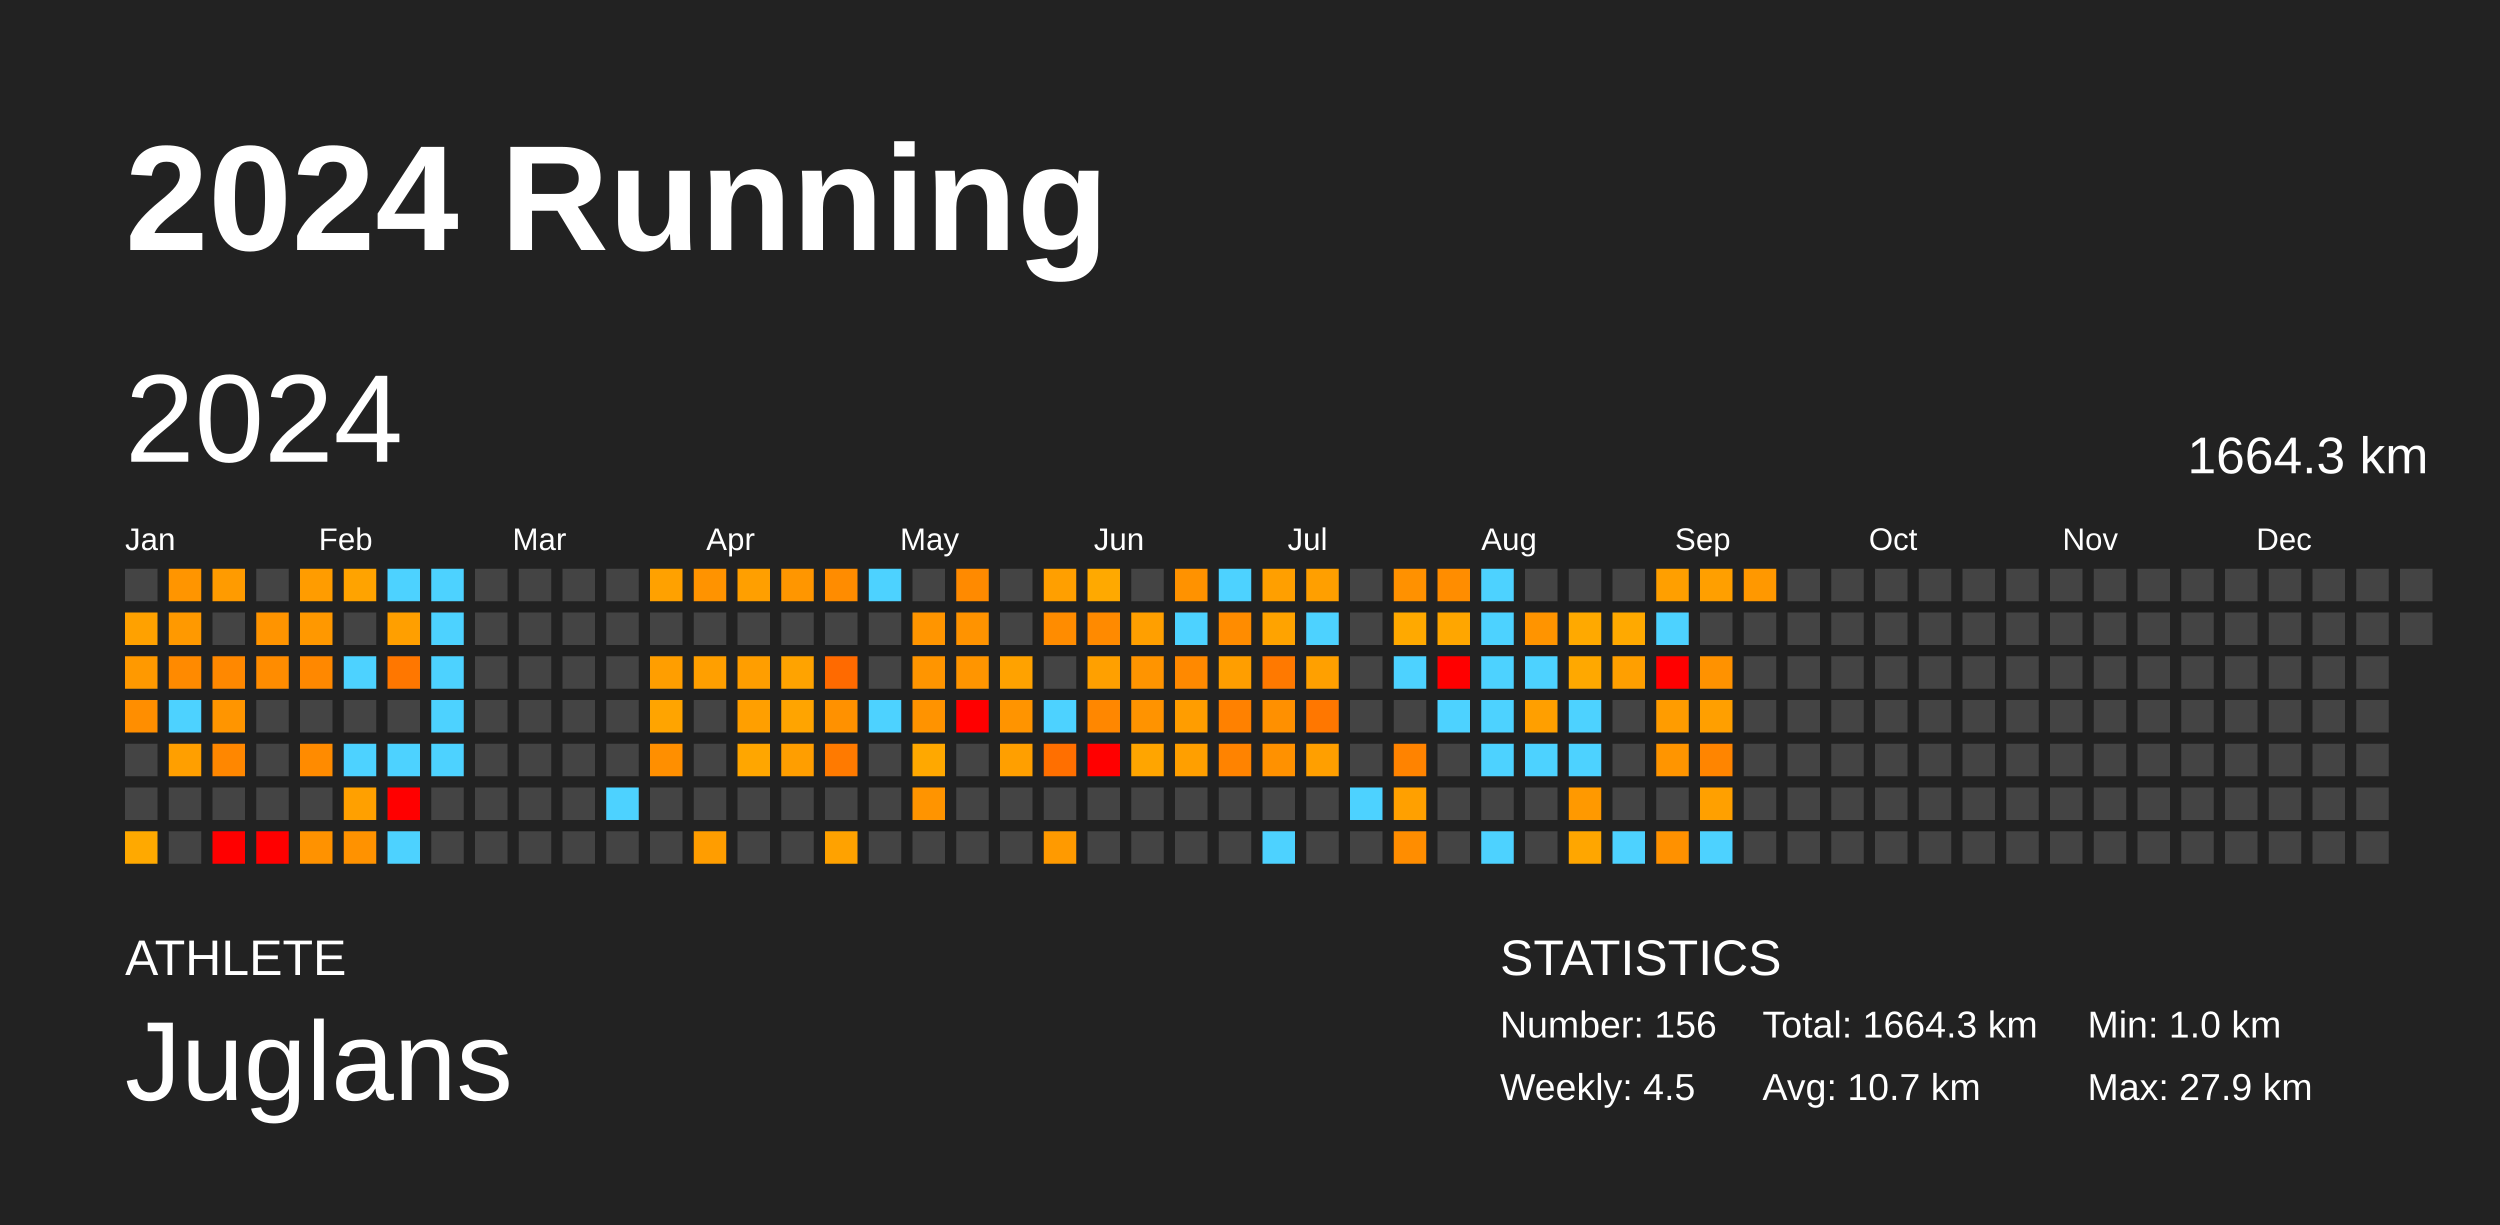
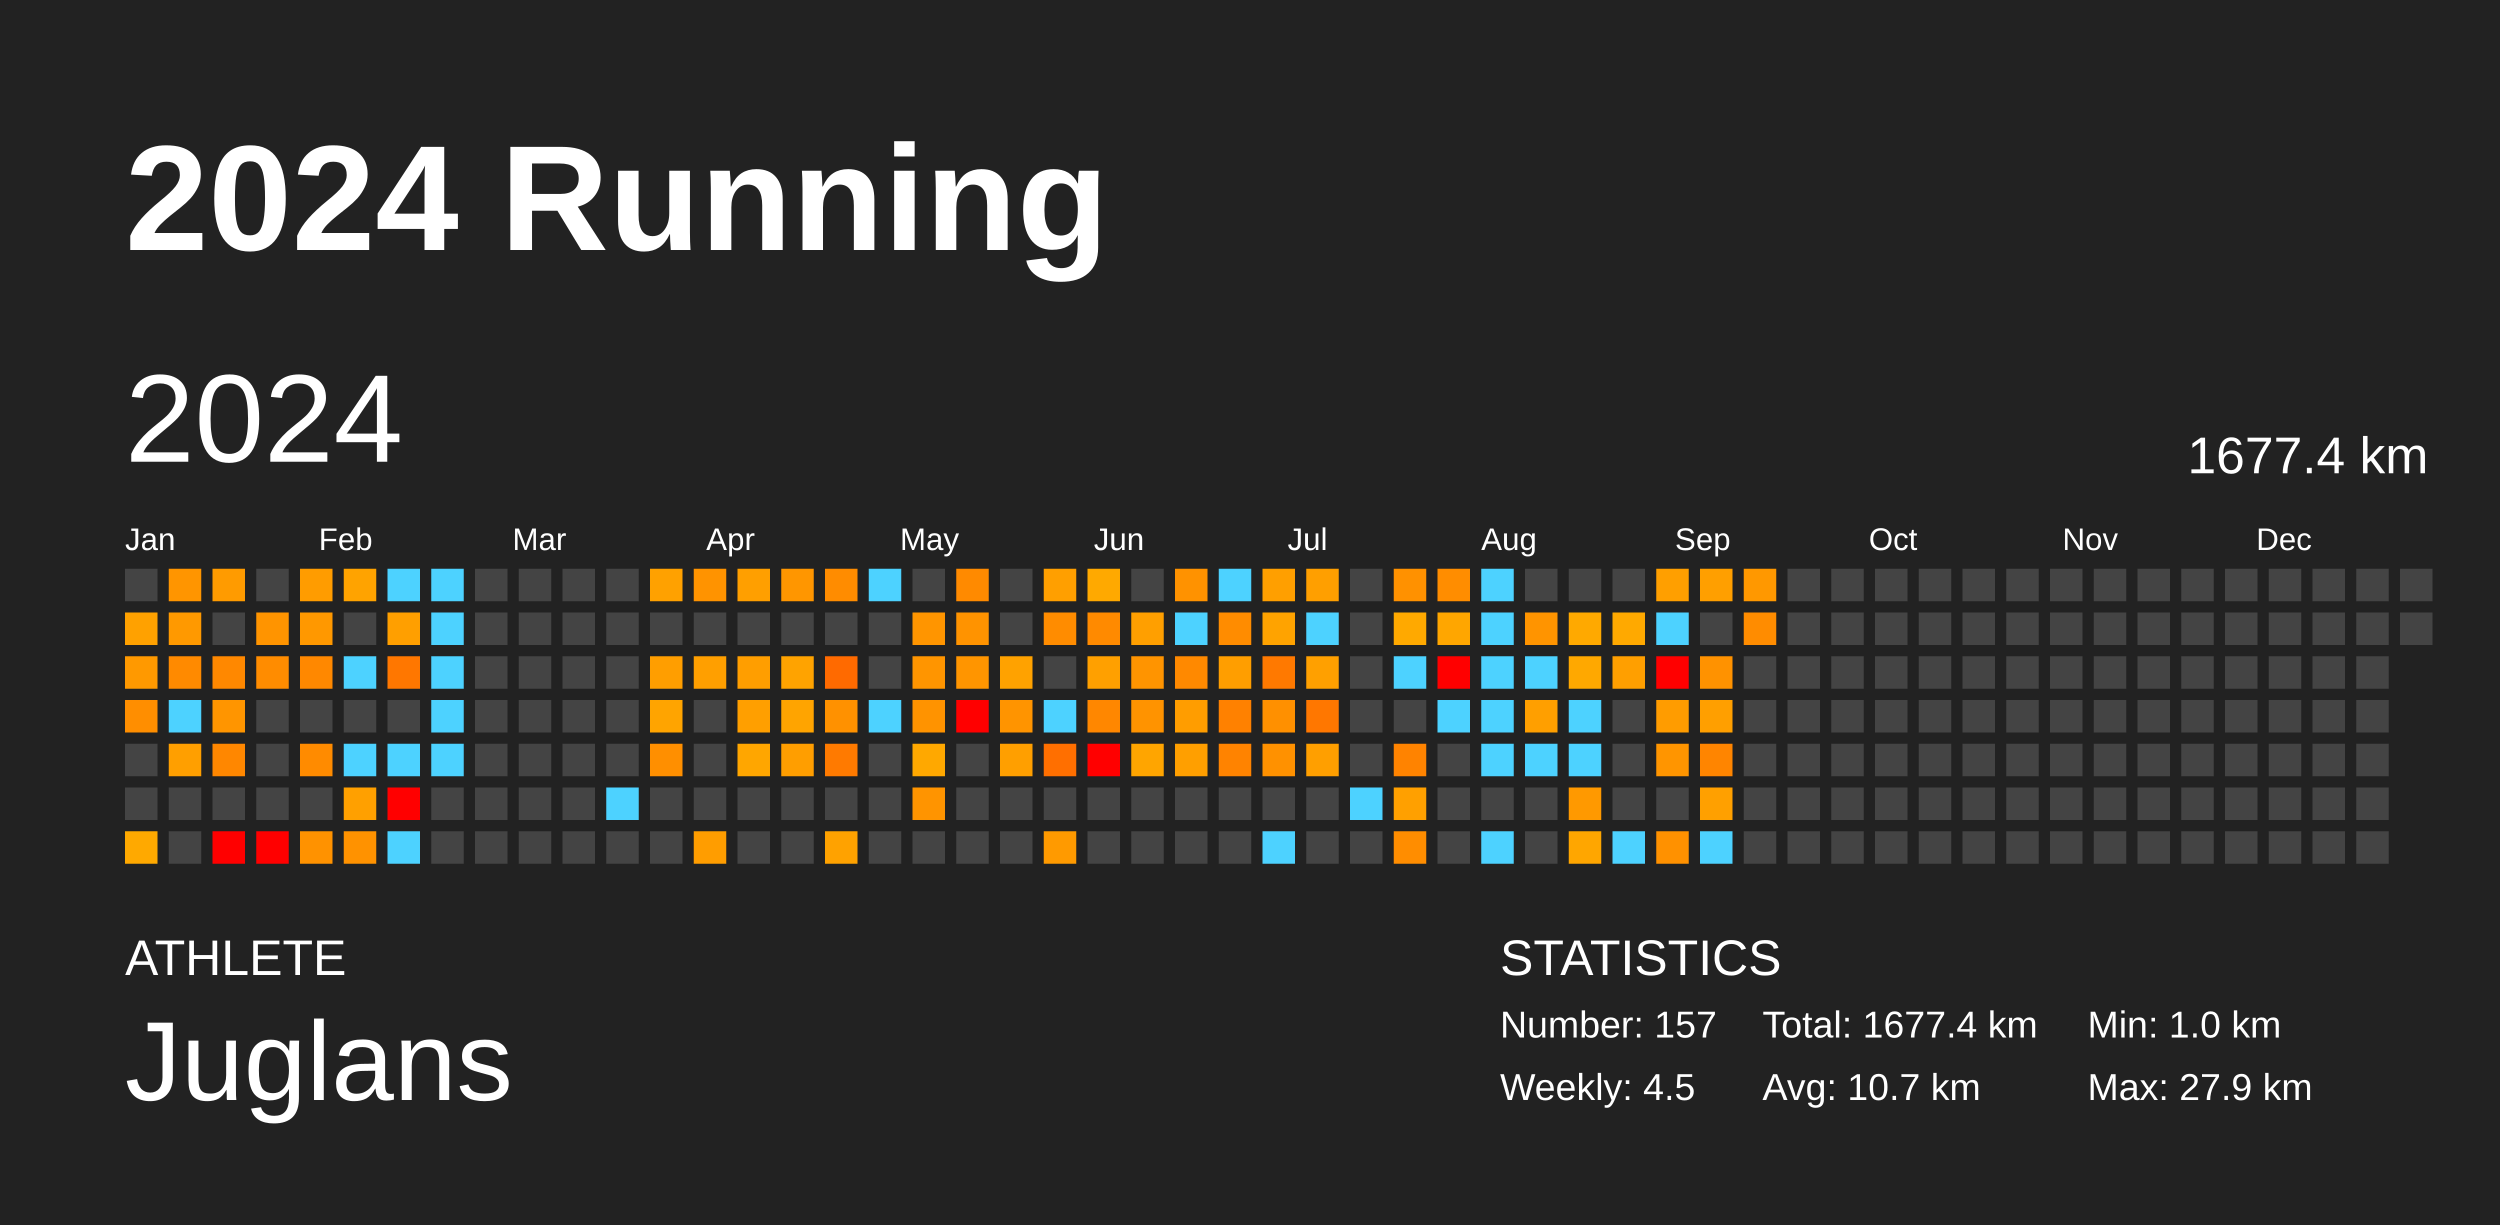
<svg xmlns="http://www.w3.org/2000/svg" baseProfile="full" height="98mm" version="1.1" viewBox="0,0,200,98" width="200mm">
  <defs />
  <rect fill="#222222" height="98" width="200" x="0" y="0" />
  <text fill="#FFFFFF" style="font-size:12px; font-family:Arial; font-weight:bold;" x="10" y="20">2024 Running</text>
  <text fill="#FFFFFF" style="font-size:4px; font-family:Arial" x="10" y="78">ATHLETE</text>
  <text fill="#FFFFFF" style="font-size:9px; font-family:Arial" x="10" y="88">Juglans</text>
  <text fill="#FFFFFF" style="font-size:4px; font-family:Arial" x="120" y="78">STATISTICS</text>
-   <text fill="#FFFFFF" style="font-size:3px; font-family:Arial" x="120" y="83">Number: 156</text>
+   <text fill="#FFFFFF" style="font-size:3px; font-family:Arial" x="120" y="83">Number: 157</text>
  <text fill="#FFFFFF" style="font-size:3px; font-family:Arial" x="120" y="88">Weekly: 4.5</text>
-   <text fill="#FFFFFF" style="font-size:3px; font-family:Arial" x="141" y="83">Total: 1664.3 km</text>
+   <text fill="#FFFFFF" style="font-size:3px; font-family:Arial" x="141" y="83">Total: 1677.4 km</text>
  <text fill="#FFFFFF" style="font-size:3px; font-family:Arial" x="141" y="88">Avg: 10.7 km</text>
  <text fill="#FFFFFF" style="font-size:3px; font-family:Arial" x="167" y="83">Min: 1.0 km</text>
  <text fill="#FFFFFF" style="font-size:3px; font-family:Arial" x="167" y="88">Max: 27.9 km</text>
  <text dominant-baseline="hanging" fill="#FFFFFF" style="font-size:10.0px; font-family:Arial;" x="10" y="30">2024</text>
-   <text dominant-baseline="hanging" fill="#FFFFFF" style="font-size:4.125px; font-family:Arial;" x="175" y="35">1664.3 km</text>
+   <text dominant-baseline="hanging" fill="#FFFFFF" style="font-size:4.125px; font-family:Arial;" x="175" y="35">1677.4 km</text>
  <text fill="#FFFFFF" style="font-size:2.5px; font-family:Arial" x="10.0" y="44">Jan</text>
  <text fill="#FFFFFF" style="font-size:2.5px; font-family:Arial" x="25.5" y="44">Feb</text>
  <text fill="#FFFFFF" style="font-size:2.5px; font-family:Arial" x="41.0" y="44">Mar</text>
  <text fill="#FFFFFF" style="font-size:2.5px; font-family:Arial" x="56.5" y="44">Apr</text>
  <text fill="#FFFFFF" style="font-size:2.5px; font-family:Arial" x="72.0" y="44">May</text>
  <text fill="#FFFFFF" style="font-size:2.5px; font-family:Arial" x="87.5" y="44">Jun</text>
  <text fill="#FFFFFF" style="font-size:2.5px; font-family:Arial" x="103.0" y="44">Jul</text>
  <text fill="#FFFFFF" style="font-size:2.5px; font-family:Arial" x="118.5" y="44">Aug</text>
  <text fill="#FFFFFF" style="font-size:2.5px; font-family:Arial" x="134.0" y="44">Sep</text>
  <text fill="#FFFFFF" style="font-size:2.5px; font-family:Arial" x="149.5" y="44">Oct</text>
  <text fill="#FFFFFF" style="font-size:2.5px; font-family:Arial" x="165.0" y="44">Nov</text>
  <text fill="#FFFFFF" style="font-size:2.5px; font-family:Arial" x="180.5" y="44">Dec</text>
  <rect fill="#444444" height="2.6" width="2.6" x="10.0" y="45.5" />
  <rect fill="#ffa100" height="2.6" width="2.6" x="10.0" y="49.0" />
  <rect fill="#ff9900" height="2.6" width="2.6" x="10.0" y="52.5" />
  <rect fill="#ff8e00" height="2.6" width="2.6" x="10.0" y="56.0" />
  <rect fill="#444444" height="2.6" width="2.6" x="10.0" y="59.5" />
  <rect fill="#444444" height="2.6" width="2.6" x="10.0" y="63.0" />
  <rect fill="#ffa900" height="2.6" width="2.6" x="10.0" y="66.5" />
  <rect fill="#ff9500" height="2.6" width="2.6" x="13.5" y="45.5" />
  <rect fill="#ff9900" height="2.6" width="2.6" x="13.5" y="49.0" />
  <rect fill="#ff8a00" height="2.6" width="2.6" x="13.5" y="52.5" />
  <rect fill="#4dd2ff" height="2.6" width="2.6" x="13.5" y="56.0" />
  <rect fill="#ff9f00" height="2.6" width="2.6" x="13.5" y="59.5" />
  <rect fill="#444444" height="2.6" width="2.6" x="13.5" y="63.0" />
  <rect fill="#444444" height="2.6" width="2.6" x="13.5" y="66.5" />
  <rect fill="#ff9b00" height="2.6" width="2.6" x="17.0" y="45.5" />
  <rect fill="#444444" height="2.6" width="2.6" x="17.0" y="49.0" />
  <rect fill="#ff8800" height="2.6" width="2.6" x="17.0" y="52.5" />
  <rect fill="#ff9500" height="2.6" width="2.6" x="17.0" y="56.0" />
  <rect fill="#ff8700" height="2.6" width="2.6" x="17.0" y="59.5" />
  <rect fill="#444444" height="2.6" width="2.6" x="17.0" y="63.0" />
  <rect fill="red" height="2.6" width="2.6" x="17.0" y="66.5" />
  <rect fill="#444444" height="2.6" width="2.6" x="20.5" y="45.5" />
  <rect fill="#ff9400" height="2.6" width="2.6" x="20.5" y="49.0" />
  <rect fill="#ff8c00" height="2.6" width="2.6" x="20.5" y="52.5" />
  <rect fill="#444444" height="2.6" width="2.6" x="20.5" y="56.0" />
  <rect fill="#444444" height="2.6" width="2.6" x="20.5" y="59.5" />
  <rect fill="#444444" height="2.6" width="2.6" x="20.5" y="63.0" />
  <rect fill="red" height="2.6" width="2.6" x="20.5" y="66.5" />
  <rect fill="#ff9c00" height="2.6" width="2.6" x="24.0" y="45.5" />
  <rect fill="#ff9800" height="2.6" width="2.6" x="24.0" y="49.0" />
  <rect fill="#ff8800" height="2.6" width="2.6" x="24.0" y="52.5" />
  <rect fill="#444444" height="2.6" width="2.6" x="24.0" y="56.0" />
  <rect fill="#ff8b00" height="2.6" width="2.6" x="24.0" y="59.5" />
  <rect fill="#444444" height="2.6" width="2.6" x="24.0" y="63.0" />
  <rect fill="#ff9200" height="2.6" width="2.6" x="24.0" y="66.5" />
  <rect fill="#ffa300" height="2.6" width="2.6" x="27.5" y="45.5" />
  <rect fill="#444444" height="2.6" width="2.6" x="27.5" y="49.0" />
  <rect fill="#4dd2ff" height="2.6" width="2.6" x="27.5" y="52.5" />
  <rect fill="#444444" height="2.6" width="2.6" x="27.5" y="56.0" />
  <rect fill="#4dd2ff" height="2.6" width="2.6" x="27.5" y="59.5" />
  <rect fill="#ffa000" height="2.6" width="2.6" x="27.5" y="63.0" />
  <rect fill="#ff9200" height="2.6" width="2.6" x="27.5" y="66.5" />
  <rect fill="#4dd2ff" height="2.6" width="2.6" x="31.0" y="45.5" />
  <rect fill="#ff9f00" height="2.6" width="2.6" x="31.0" y="49.0" />
  <rect fill="#ff7700" height="2.6" width="2.6" x="31.0" y="52.5" />
  <rect fill="#444444" height="2.6" width="2.6" x="31.0" y="56.0" />
  <rect fill="#4dd2ff" height="2.6" width="2.6" x="31.0" y="59.5" />
  <rect fill="red" height="2.6" width="2.6" x="31.0" y="63.0" />
  <rect fill="#4dd2ff" height="2.6" width="2.6" x="31.0" y="66.5" />
  <rect fill="#4dd2ff" height="2.6" width="2.6" x="34.5" y="45.5" />
  <rect fill="#4dd2ff" height="2.6" width="2.6" x="34.5" y="49.0" />
  <rect fill="#4dd2ff" height="2.6" width="2.6" x="34.5" y="52.5" />
  <rect fill="#4dd2ff" height="2.6" width="2.6" x="34.5" y="56.0" />
  <rect fill="#4dd2ff" height="2.6" width="2.6" x="34.5" y="59.5" />
  <rect fill="#444444" height="2.6" width="2.6" x="34.5" y="63.0" />
  <rect fill="#444444" height="2.6" width="2.6" x="34.5" y="66.5" />
  <rect fill="#444444" height="2.6" width="2.6" x="38.0" y="45.5" />
  <rect fill="#444444" height="2.6" width="2.6" x="38.0" y="49.0" />
  <rect fill="#444444" height="2.6" width="2.6" x="38.0" y="52.5" />
  <rect fill="#444444" height="2.6" width="2.6" x="38.0" y="56.0" />
  <rect fill="#444444" height="2.6" width="2.6" x="38.0" y="59.5" />
  <rect fill="#444444" height="2.6" width="2.6" x="38.0" y="63.0" />
  <rect fill="#444444" height="2.6" width="2.6" x="38.0" y="66.5" />
  <rect fill="#444444" height="2.6" width="2.6" x="41.5" y="45.5" />
  <rect fill="#444444" height="2.6" width="2.6" x="41.5" y="49.0" />
  <rect fill="#444444" height="2.6" width="2.6" x="41.5" y="52.5" />
  <rect fill="#444444" height="2.6" width="2.6" x="41.5" y="56.0" />
  <rect fill="#444444" height="2.6" width="2.6" x="41.5" y="59.5" />
  <rect fill="#444444" height="2.6" width="2.6" x="41.5" y="63.0" />
  <rect fill="#444444" height="2.6" width="2.6" x="41.5" y="66.5" />
  <rect fill="#444444" height="2.6" width="2.6" x="45.0" y="45.5" />
  <rect fill="#444444" height="2.6" width="2.6" x="45.0" y="49.0" />
  <rect fill="#444444" height="2.6" width="2.6" x="45.0" y="52.5" />
  <rect fill="#444444" height="2.6" width="2.6" x="45.0" y="56.0" />
  <rect fill="#444444" height="2.6" width="2.6" x="45.0" y="59.5" />
  <rect fill="#444444" height="2.6" width="2.6" x="45.0" y="63.0" />
  <rect fill="#444444" height="2.6" width="2.6" x="45.0" y="66.5" />
  <rect fill="#444444" height="2.6" width="2.6" x="48.5" y="45.5" />
  <rect fill="#444444" height="2.6" width="2.6" x="48.5" y="49.0" />
  <rect fill="#444444" height="2.6" width="2.6" x="48.5" y="52.5" />
  <rect fill="#444444" height="2.6" width="2.6" x="48.5" y="56.0" />
  <rect fill="#444444" height="2.6" width="2.6" x="48.5" y="59.5" />
  <rect fill="#4dd2ff" height="2.6" width="2.6" x="48.5" y="63.0" />
  <rect fill="#444444" height="2.6" width="2.6" x="48.5" y="66.5" />
  <rect fill="#ffa100" height="2.6" width="2.6" x="52.0" y="45.5" />
  <rect fill="#444444" height="2.6" width="2.6" x="52.0" y="49.0" />
  <rect fill="#ff9e00" height="2.6" width="2.6" x="52.0" y="52.5" />
  <rect fill="#ffa400" height="2.6" width="2.6" x="52.0" y="56.0" />
  <rect fill="#ff8f00" height="2.6" width="2.6" x="52.0" y="59.5" />
  <rect fill="#444444" height="2.6" width="2.6" x="52.0" y="63.0" />
  <rect fill="#444444" height="2.6" width="2.6" x="52.0" y="66.5" />
  <rect fill="#ff9300" height="2.6" width="2.6" x="55.5" y="45.5" />
  <rect fill="#444444" height="2.6" width="2.6" x="55.5" y="49.0" />
  <rect fill="#ff9f00" height="2.6" width="2.6" x="55.5" y="52.5" />
  <rect fill="#444444" height="2.6" width="2.6" x="55.5" y="56.0" />
  <rect fill="#444444" height="2.6" width="2.6" x="55.5" y="59.5" />
  <rect fill="#444444" height="2.6" width="2.6" x="55.5" y="63.0" />
  <rect fill="#ff9d00" height="2.6" width="2.6" x="55.5" y="66.5" />
  <rect fill="#ff9f00" height="2.6" width="2.6" x="59.0" y="45.5" />
  <rect fill="#444444" height="2.6" width="2.6" x="59.0" y="49.0" />
  <rect fill="#ff9e00" height="2.6" width="2.6" x="59.0" y="52.5" />
  <rect fill="#ff9f00" height="2.6" width="2.6" x="59.0" y="56.0" />
  <rect fill="#ffa600" height="2.6" width="2.6" x="59.0" y="59.5" />
  <rect fill="#444444" height="2.6" width="2.6" x="59.0" y="63.0" />
  <rect fill="#444444" height="2.6" width="2.6" x="59.0" y="66.5" />
  <rect fill="#ff9600" height="2.6" width="2.6" x="62.5" y="45.5" />
  <rect fill="#444444" height="2.6" width="2.6" x="62.5" y="49.0" />
  <rect fill="#ffa300" height="2.6" width="2.6" x="62.5" y="52.5" />
  <rect fill="#ffa400" height="2.6" width="2.6" x="62.5" y="56.0" />
  <rect fill="#ff9e00" height="2.6" width="2.6" x="62.5" y="59.5" />
  <rect fill="#444444" height="2.6" width="2.6" x="62.5" y="63.0" />
  <rect fill="#444444" height="2.6" width="2.6" x="62.5" y="66.5" />
  <rect fill="#ff8c00" height="2.6" width="2.6" x="66.0" y="45.5" />
  <rect fill="#444444" height="2.6" width="2.6" x="66.0" y="49.0" />
  <rect fill="#ff6a00" height="2.6" width="2.6" x="66.0" y="52.5" />
  <rect fill="#ff9100" height="2.6" width="2.6" x="66.0" y="56.0" />
  <rect fill="#ff7a00" height="2.6" width="2.6" x="66.0" y="59.5" />
  <rect fill="#444444" height="2.6" width="2.6" x="66.0" y="63.0" />
  <rect fill="#ffa200" height="2.6" width="2.6" x="66.0" y="66.5" />
  <rect fill="#4dd2ff" height="2.6" width="2.6" x="69.5" y="45.5" />
  <rect fill="#444444" height="2.6" width="2.6" x="69.5" y="49.0" />
  <rect fill="#444444" height="2.6" width="2.6" x="69.5" y="52.5" />
  <rect fill="#4dd2ff" height="2.6" width="2.6" x="69.5" y="56.0" />
  <rect fill="#444444" height="2.6" width="2.6" x="69.5" y="59.5" />
  <rect fill="#444444" height="2.6" width="2.6" x="69.5" y="63.0" />
  <rect fill="#444444" height="2.6" width="2.6" x="69.5" y="66.5" />
  <rect fill="#444444" height="2.6" width="2.6" x="73.0" y="45.5" />
  <rect fill="#ff9500" height="2.6" width="2.6" x="73.0" y="49.0" />
  <rect fill="#ff9500" height="2.6" width="2.6" x="73.0" y="52.5" />
  <rect fill="#ff9300" height="2.6" width="2.6" x="73.0" y="56.0" />
  <rect fill="#ffa800" height="2.6" width="2.6" x="73.0" y="59.5" />
  <rect fill="#ff9400" height="2.6" width="2.6" x="73.0" y="63.0" />
  <rect fill="#444444" height="2.6" width="2.6" x="73.0" y="66.5" />
  <rect fill="#ff8a00" height="2.6" width="2.6" x="76.5" y="45.5" />
  <rect fill="#ff9300" height="2.6" width="2.6" x="76.5" y="49.0" />
  <rect fill="#ff9500" height="2.6" width="2.6" x="76.5" y="52.5" />
  <rect fill="red" height="2.6" width="2.6" x="76.5" y="56.0" />
  <rect fill="#444444" height="2.6" width="2.6" x="76.5" y="59.5" />
  <rect fill="#444444" height="2.6" width="2.6" x="76.5" y="63.0" />
  <rect fill="#444444" height="2.6" width="2.6" x="76.5" y="66.5" />
  <rect fill="#444444" height="2.6" width="2.6" x="80.0" y="45.5" />
  <rect fill="#444444" height="2.6" width="2.6" x="80.0" y="49.0" />
  <rect fill="#ffa200" height="2.6" width="2.6" x="80.0" y="52.5" />
  <rect fill="#ff9400" height="2.6" width="2.6" x="80.0" y="56.0" />
  <rect fill="#ff9f00" height="2.6" width="2.6" x="80.0" y="59.5" />
  <rect fill="#444444" height="2.6" width="2.6" x="80.0" y="63.0" />
  <rect fill="#444444" height="2.6" width="2.6" x="80.0" y="66.5" />
  <rect fill="#ff9f00" height="2.6" width="2.6" x="83.5" y="45.5" />
  <rect fill="#ff8c00" height="2.6" width="2.6" x="83.5" y="49.0" />
  <rect fill="#444444" height="2.6" width="2.6" x="83.5" y="52.5" />
  <rect fill="#4dd2ff" height="2.6" width="2.6" x="83.5" y="56.0" />
  <rect fill="#ff6f00" height="2.6" width="2.6" x="83.5" y="59.5" />
  <rect fill="#444444" height="2.6" width="2.6" x="83.5" y="63.0" />
  <rect fill="#ff9a00" height="2.6" width="2.6" x="83.5" y="66.5" />
  <rect fill="#ffa900" height="2.6" width="2.6" x="87.0" y="45.5" />
  <rect fill="#ff8a00" height="2.6" width="2.6" x="87.0" y="49.0" />
  <rect fill="#ffa000" height="2.6" width="2.6" x="87.0" y="52.5" />
  <rect fill="#ff8700" height="2.6" width="2.6" x="87.0" y="56.0" />
  <rect fill="red" height="2.6" width="2.6" x="87.0" y="59.5" />
  <rect fill="#444444" height="2.6" width="2.6" x="87.0" y="63.0" />
  <rect fill="#444444" height="2.6" width="2.6" x="87.0" y="66.5" />
  <rect fill="#444444" height="2.6" width="2.6" x="90.5" y="45.5" />
  <rect fill="#ff9f00" height="2.6" width="2.6" x="90.5" y="49.0" />
  <rect fill="#ff9400" height="2.6" width="2.6" x="90.5" y="52.5" />
  <rect fill="#ff9300" height="2.6" width="2.6" x="90.5" y="56.0" />
  <rect fill="#ffa500" height="2.6" width="2.6" x="90.5" y="59.5" />
  <rect fill="#444444" height="2.6" width="2.6" x="90.5" y="63.0" />
  <rect fill="#444444" height="2.6" width="2.6" x="90.5" y="66.5" />
  <rect fill="#ff9200" height="2.6" width="2.6" x="94.0" y="45.5" />
  <rect fill="#4dd2ff" height="2.6" width="2.6" x="94.0" y="49.0" />
  <rect fill="#ff8900" height="2.6" width="2.6" x="94.0" y="52.5" />
  <rect fill="#ff9d00" height="2.6" width="2.6" x="94.0" y="56.0" />
  <rect fill="#ff9f00" height="2.6" width="2.6" x="94.0" y="59.5" />
  <rect fill="#444444" height="2.6" width="2.6" x="94.0" y="63.0" />
  <rect fill="#444444" height="2.6" width="2.6" x="94.0" y="66.5" />
  <rect fill="#4dd2ff" height="2.6" width="2.6" x="97.5" y="45.5" />
  <rect fill="#ff8c00" height="2.6" width="2.6" x="97.5" y="49.0" />
  <rect fill="#ff9e00" height="2.6" width="2.6" x="97.5" y="52.5" />
  <rect fill="#ff8100" height="2.6" width="2.6" x="97.5" y="56.0" />
  <rect fill="#ff8300" height="2.6" width="2.6" x="97.5" y="59.5" />
  <rect fill="#444444" height="2.6" width="2.6" x="97.5" y="63.0" />
  <rect fill="#444444" height="2.6" width="2.6" x="97.5" y="66.5" />
  <rect fill="#ff9f00" height="2.6" width="2.6" x="101.0" y="45.5" />
  <rect fill="#ffa300" height="2.6" width="2.6" x="101.0" y="49.0" />
  <rect fill="#ff7900" height="2.6" width="2.6" x="101.0" y="52.5" />
  <rect fill="#ff9000" height="2.6" width="2.6" x="101.0" y="56.0" />
  <rect fill="#ff9100" height="2.6" width="2.6" x="101.0" y="59.5" />
  <rect fill="#444444" height="2.6" width="2.6" x="101.0" y="63.0" />
  <rect fill="#4dd2ff" height="2.6" width="2.6" x="101.0" y="66.5" />
  <rect fill="#ff9f00" height="2.6" width="2.6" x="104.5" y="45.5" />
  <rect fill="#4dd2ff" height="2.6" width="2.6" x="104.5" y="49.0" />
  <rect fill="#ffa000" height="2.6" width="2.6" x="104.5" y="52.5" />
  <rect fill="#ff7700" height="2.6" width="2.6" x="104.5" y="56.0" />
  <rect fill="#ff9f00" height="2.6" width="2.6" x="104.5" y="59.5" />
  <rect fill="#444444" height="2.6" width="2.6" x="104.5" y="63.0" />
  <rect fill="#444444" height="2.6" width="2.6" x="104.5" y="66.5" />
  <rect fill="#444444" height="2.6" width="2.6" x="108.0" y="45.5" />
  <rect fill="#444444" height="2.6" width="2.6" x="108.0" y="49.0" />
  <rect fill="#444444" height="2.6" width="2.6" x="108.0" y="52.5" />
  <rect fill="#444444" height="2.6" width="2.6" x="108.0" y="56.0" />
  <rect fill="#444444" height="2.6" width="2.6" x="108.0" y="59.5" />
  <rect fill="#4dd2ff" height="2.6" width="2.6" x="108.0" y="63.0" />
  <rect fill="#444444" height="2.6" width="2.6" x="108.0" y="66.5" />
  <rect fill="#ff9100" height="2.6" width="2.6" x="111.5" y="45.5" />
  <rect fill="#ffa900" height="2.6" width="2.6" x="111.5" y="49.0" />
  <rect fill="#4dd2ff" height="2.6" width="2.6" x="111.5" y="52.5" />
  <rect fill="#444444" height="2.6" width="2.6" x="111.5" y="56.0" />
  <rect fill="#ff8300" height="2.6" width="2.6" x="111.5" y="59.5" />
  <rect fill="#ffa000" height="2.6" width="2.6" x="111.5" y="63.0" />
  <rect fill="#ff8d00" height="2.6" width="2.6" x="111.5" y="66.5" />
  <rect fill="#ff8d00" height="2.6" width="2.6" x="115.0" y="45.5" />
  <rect fill="#ffa600" height="2.6" width="2.6" x="115.0" y="49.0" />
  <rect fill="red" height="2.6" width="2.6" x="115.0" y="52.5" />
  <rect fill="#4dd2ff" height="2.6" width="2.6" x="115.0" y="56.0" />
  <rect fill="#444444" height="2.6" width="2.6" x="115.0" y="59.5" />
  <rect fill="#444444" height="2.6" width="2.6" x="115.0" y="63.0" />
  <rect fill="#444444" height="2.6" width="2.6" x="115.0" y="66.5" />
  <rect fill="#4dd2ff" height="2.6" width="2.6" x="118.5" y="45.5" />
  <rect fill="#4dd2ff" height="2.6" width="2.6" x="118.5" y="49.0" />
  <rect fill="#4dd2ff" height="2.6" width="2.6" x="118.5" y="52.5" />
  <rect fill="#4dd2ff" height="2.6" width="2.6" x="118.5" y="56.0" />
  <rect fill="#4dd2ff" height="2.6" width="2.6" x="118.5" y="59.5" />
  <rect fill="#444444" height="2.6" width="2.6" x="118.5" y="63.0" />
  <rect fill="#4dd2ff" height="2.6" width="2.6" x="118.5" y="66.5" />
  <rect fill="#444444" height="2.6" width="2.6" x="122.0" y="45.5" />
  <rect fill="#ff9400" height="2.6" width="2.6" x="122.0" y="49.0" />
  <rect fill="#4dd2ff" height="2.6" width="2.6" x="122.0" y="52.5" />
  <rect fill="#ff9f00" height="2.6" width="2.6" x="122.0" y="56.0" />
  <rect fill="#4dd2ff" height="2.6" width="2.6" x="122.0" y="59.5" />
  <rect fill="#444444" height="2.6" width="2.6" x="122.0" y="63.0" />
  <rect fill="#444444" height="2.6" width="2.6" x="122.0" y="66.5" />
  <rect fill="#444444" height="2.6" width="2.6" x="125.5" y="45.5" />
  <rect fill="#ffa900" height="2.6" width="2.6" x="125.5" y="49.0" />
  <rect fill="#ffa800" height="2.6" width="2.6" x="125.5" y="52.5" />
  <rect fill="#4dd2ff" height="2.6" width="2.6" x="125.5" y="56.0" />
  <rect fill="#4dd2ff" height="2.6" width="2.6" x="125.5" y="59.5" />
  <rect fill="#ff9900" height="2.6" width="2.6" x="125.5" y="63.0" />
  <rect fill="#ffa600" height="2.6" width="2.6" x="125.5" y="66.5" />
  <rect fill="#444444" height="2.6" width="2.6" x="129.0" y="45.5" />
  <rect fill="#ffa900" height="2.6" width="2.6" x="129.0" y="49.0" />
  <rect fill="#ff9f00" height="2.6" width="2.6" x="129.0" y="52.5" />
  <rect fill="#444444" height="2.6" width="2.6" x="129.0" y="56.0" />
  <rect fill="#444444" height="2.6" width="2.6" x="129.0" y="59.5" />
  <rect fill="#444444" height="2.6" width="2.6" x="129.0" y="63.0" />
  <rect fill="#4dd2ff" height="2.6" width="2.6" x="129.0" y="66.5" />
  <rect fill="#ff9f00" height="2.6" width="2.6" x="132.5" y="45.5" />
  <rect fill="#4dd2ff" height="2.6" width="2.6" x="132.5" y="49.0" />
  <rect fill="red" height="2.6" width="2.6" x="132.5" y="52.5" />
  <rect fill="#ff9c00" height="2.6" width="2.6" x="132.5" y="56.0" />
  <rect fill="#ff9500" height="2.6" width="2.6" x="132.5" y="59.5" />
  <rect fill="#444444" height="2.6" width="2.6" x="132.5" y="63.0" />
  <rect fill="#ff9100" height="2.6" width="2.6" x="132.5" y="66.5" />
  <rect fill="#ff9f00" height="2.6" width="2.6" x="136.0" y="45.5" />
  <rect fill="#444444" height="2.6" width="2.6" x="136.0" y="49.0" />
  <rect fill="#ff9200" height="2.6" width="2.6" x="136.0" y="52.5" />
  <rect fill="#ff9f00" height="2.6" width="2.6" x="136.0" y="56.0" />
  <rect fill="#ff8500" height="2.6" width="2.6" x="136.0" y="59.5" />
  <rect fill="#ffa000" height="2.6" width="2.6" x="136.0" y="63.0" />
  <rect fill="#4dd2ff" height="2.6" width="2.6" x="136.0" y="66.5" />
  <rect fill="#ff9800" height="2.6" width="2.6" x="139.5" y="45.5" />
-   <rect fill="#444444" height="2.6" width="2.6" x="139.5" y="49.0" />
+   <rect fill="#ff8c00" height="2.6" width="2.6" x="139.5" y="49.0" />
  <rect fill="#444444" height="2.6" width="2.6" x="139.5" y="52.5" />
  <rect fill="#444444" height="2.6" width="2.6" x="139.5" y="56.0" />
  <rect fill="#444444" height="2.6" width="2.6" x="139.5" y="59.5" />
  <rect fill="#444444" height="2.6" width="2.6" x="139.5" y="63.0" />
  <rect fill="#444444" height="2.6" width="2.6" x="139.5" y="66.5" />
  <rect fill="#444444" height="2.6" width="2.6" x="143.0" y="45.5" />
  <rect fill="#444444" height="2.6" width="2.6" x="143.0" y="49.0" />
  <rect fill="#444444" height="2.6" width="2.6" x="143.0" y="52.5" />
  <rect fill="#444444" height="2.6" width="2.6" x="143.0" y="56.0" />
  <rect fill="#444444" height="2.6" width="2.6" x="143.0" y="59.5" />
  <rect fill="#444444" height="2.6" width="2.6" x="143.0" y="63.0" />
  <rect fill="#444444" height="2.6" width="2.6" x="143.0" y="66.5" />
  <rect fill="#444444" height="2.6" width="2.6" x="146.5" y="45.5" />
  <rect fill="#444444" height="2.6" width="2.6" x="146.5" y="49.0" />
  <rect fill="#444444" height="2.6" width="2.6" x="146.5" y="52.5" />
  <rect fill="#444444" height="2.6" width="2.6" x="146.5" y="56.0" />
  <rect fill="#444444" height="2.6" width="2.6" x="146.5" y="59.5" />
  <rect fill="#444444" height="2.6" width="2.6" x="146.5" y="63.0" />
  <rect fill="#444444" height="2.6" width="2.6" x="146.5" y="66.5" />
  <rect fill="#444444" height="2.6" width="2.6" x="150.0" y="45.5" />
  <rect fill="#444444" height="2.6" width="2.6" x="150.0" y="49.0" />
  <rect fill="#444444" height="2.6" width="2.6" x="150.0" y="52.5" />
  <rect fill="#444444" height="2.6" width="2.6" x="150.0" y="56.0" />
  <rect fill="#444444" height="2.6" width="2.6" x="150.0" y="59.5" />
  <rect fill="#444444" height="2.6" width="2.6" x="150.0" y="63.0" />
  <rect fill="#444444" height="2.6" width="2.6" x="150.0" y="66.5" />
  <rect fill="#444444" height="2.6" width="2.6" x="153.5" y="45.5" />
  <rect fill="#444444" height="2.6" width="2.6" x="153.5" y="49.0" />
  <rect fill="#444444" height="2.6" width="2.6" x="153.5" y="52.5" />
  <rect fill="#444444" height="2.6" width="2.6" x="153.5" y="56.0" />
  <rect fill="#444444" height="2.6" width="2.6" x="153.5" y="59.5" />
  <rect fill="#444444" height="2.6" width="2.6" x="153.5" y="63.0" />
  <rect fill="#444444" height="2.6" width="2.6" x="153.5" y="66.5" />
  <rect fill="#444444" height="2.6" width="2.6" x="157.0" y="45.5" />
  <rect fill="#444444" height="2.6" width="2.6" x="157.0" y="49.0" />
  <rect fill="#444444" height="2.6" width="2.6" x="157.0" y="52.5" />
  <rect fill="#444444" height="2.6" width="2.6" x="157.0" y="56.0" />
  <rect fill="#444444" height="2.6" width="2.6" x="157.0" y="59.5" />
  <rect fill="#444444" height="2.6" width="2.6" x="157.0" y="63.0" />
  <rect fill="#444444" height="2.6" width="2.6" x="157.0" y="66.5" />
  <rect fill="#444444" height="2.6" width="2.6" x="160.5" y="45.5" />
  <rect fill="#444444" height="2.6" width="2.6" x="160.5" y="49.0" />
  <rect fill="#444444" height="2.6" width="2.6" x="160.5" y="52.5" />
  <rect fill="#444444" height="2.6" width="2.6" x="160.5" y="56.0" />
  <rect fill="#444444" height="2.6" width="2.6" x="160.5" y="59.5" />
  <rect fill="#444444" height="2.6" width="2.6" x="160.5" y="63.0" />
  <rect fill="#444444" height="2.6" width="2.6" x="160.5" y="66.5" />
  <rect fill="#444444" height="2.6" width="2.6" x="164.0" y="45.5" />
  <rect fill="#444444" height="2.6" width="2.6" x="164.0" y="49.0" />
  <rect fill="#444444" height="2.6" width="2.6" x="164.0" y="52.5" />
  <rect fill="#444444" height="2.6" width="2.6" x="164.0" y="56.0" />
  <rect fill="#444444" height="2.6" width="2.6" x="164.0" y="59.5" />
  <rect fill="#444444" height="2.6" width="2.6" x="164.0" y="63.0" />
  <rect fill="#444444" height="2.6" width="2.6" x="164.0" y="66.5" />
  <rect fill="#444444" height="2.6" width="2.6" x="167.5" y="45.5" />
  <rect fill="#444444" height="2.6" width="2.6" x="167.5" y="49.0" />
  <rect fill="#444444" height="2.6" width="2.6" x="167.5" y="52.5" />
  <rect fill="#444444" height="2.6" width="2.6" x="167.5" y="56.0" />
  <rect fill="#444444" height="2.6" width="2.6" x="167.5" y="59.5" />
  <rect fill="#444444" height="2.6" width="2.6" x="167.5" y="63.0" />
  <rect fill="#444444" height="2.6" width="2.6" x="167.5" y="66.5" />
  <rect fill="#444444" height="2.6" width="2.6" x="171.0" y="45.5" />
  <rect fill="#444444" height="2.6" width="2.6" x="171.0" y="49.0" />
  <rect fill="#444444" height="2.6" width="2.6" x="171.0" y="52.5" />
  <rect fill="#444444" height="2.6" width="2.6" x="171.0" y="56.0" />
  <rect fill="#444444" height="2.6" width="2.6" x="171.0" y="59.5" />
  <rect fill="#444444" height="2.6" width="2.6" x="171.0" y="63.0" />
  <rect fill="#444444" height="2.6" width="2.6" x="171.0" y="66.5" />
  <rect fill="#444444" height="2.6" width="2.6" x="174.5" y="45.5" />
  <rect fill="#444444" height="2.6" width="2.6" x="174.5" y="49.0" />
  <rect fill="#444444" height="2.6" width="2.6" x="174.5" y="52.5" />
  <rect fill="#444444" height="2.6" width="2.6" x="174.5" y="56.0" />
  <rect fill="#444444" height="2.6" width="2.6" x="174.5" y="59.5" />
  <rect fill="#444444" height="2.6" width="2.6" x="174.5" y="63.0" />
  <rect fill="#444444" height="2.6" width="2.6" x="174.5" y="66.5" />
  <rect fill="#444444" height="2.6" width="2.6" x="178.0" y="45.5" />
  <rect fill="#444444" height="2.6" width="2.6" x="178.0" y="49.0" />
  <rect fill="#444444" height="2.6" width="2.6" x="178.0" y="52.5" />
  <rect fill="#444444" height="2.6" width="2.6" x="178.0" y="56.0" />
  <rect fill="#444444" height="2.6" width="2.6" x="178.0" y="59.5" />
  <rect fill="#444444" height="2.6" width="2.6" x="178.0" y="63.0" />
  <rect fill="#444444" height="2.6" width="2.6" x="178.0" y="66.5" />
  <rect fill="#444444" height="2.6" width="2.6" x="181.5" y="45.5" />
  <rect fill="#444444" height="2.6" width="2.6" x="181.5" y="49.0" />
  <rect fill="#444444" height="2.6" width="2.6" x="181.5" y="52.5" />
  <rect fill="#444444" height="2.6" width="2.6" x="181.5" y="56.0" />
  <rect fill="#444444" height="2.6" width="2.6" x="181.5" y="59.5" />
  <rect fill="#444444" height="2.6" width="2.6" x="181.5" y="63.0" />
  <rect fill="#444444" height="2.6" width="2.6" x="181.5" y="66.5" />
  <rect fill="#444444" height="2.6" width="2.6" x="185.0" y="45.5" />
  <rect fill="#444444" height="2.6" width="2.6" x="185.0" y="49.0" />
  <rect fill="#444444" height="2.6" width="2.6" x="185.0" y="52.5" />
  <rect fill="#444444" height="2.6" width="2.6" x="185.0" y="56.0" />
  <rect fill="#444444" height="2.6" width="2.6" x="185.0" y="59.5" />
  <rect fill="#444444" height="2.6" width="2.6" x="185.0" y="63.0" />
  <rect fill="#444444" height="2.6" width="2.6" x="185.0" y="66.5" />
  <rect fill="#444444" height="2.6" width="2.6" x="188.5" y="45.5" />
  <rect fill="#444444" height="2.6" width="2.6" x="188.5" y="49.0" />
  <rect fill="#444444" height="2.6" width="2.6" x="188.5" y="52.5" />
  <rect fill="#444444" height="2.6" width="2.6" x="188.5" y="56.0" />
  <rect fill="#444444" height="2.6" width="2.6" x="188.5" y="59.5" />
  <rect fill="#444444" height="2.6" width="2.6" x="188.5" y="63.0" />
  <rect fill="#444444" height="2.6" width="2.6" x="188.5" y="66.5" />
  <rect fill="#444444" height="2.6" width="2.6" x="192.0" y="45.5" />
  <rect fill="#444444" height="2.6" width="2.6" x="192.0" y="49.0" />
</svg>
